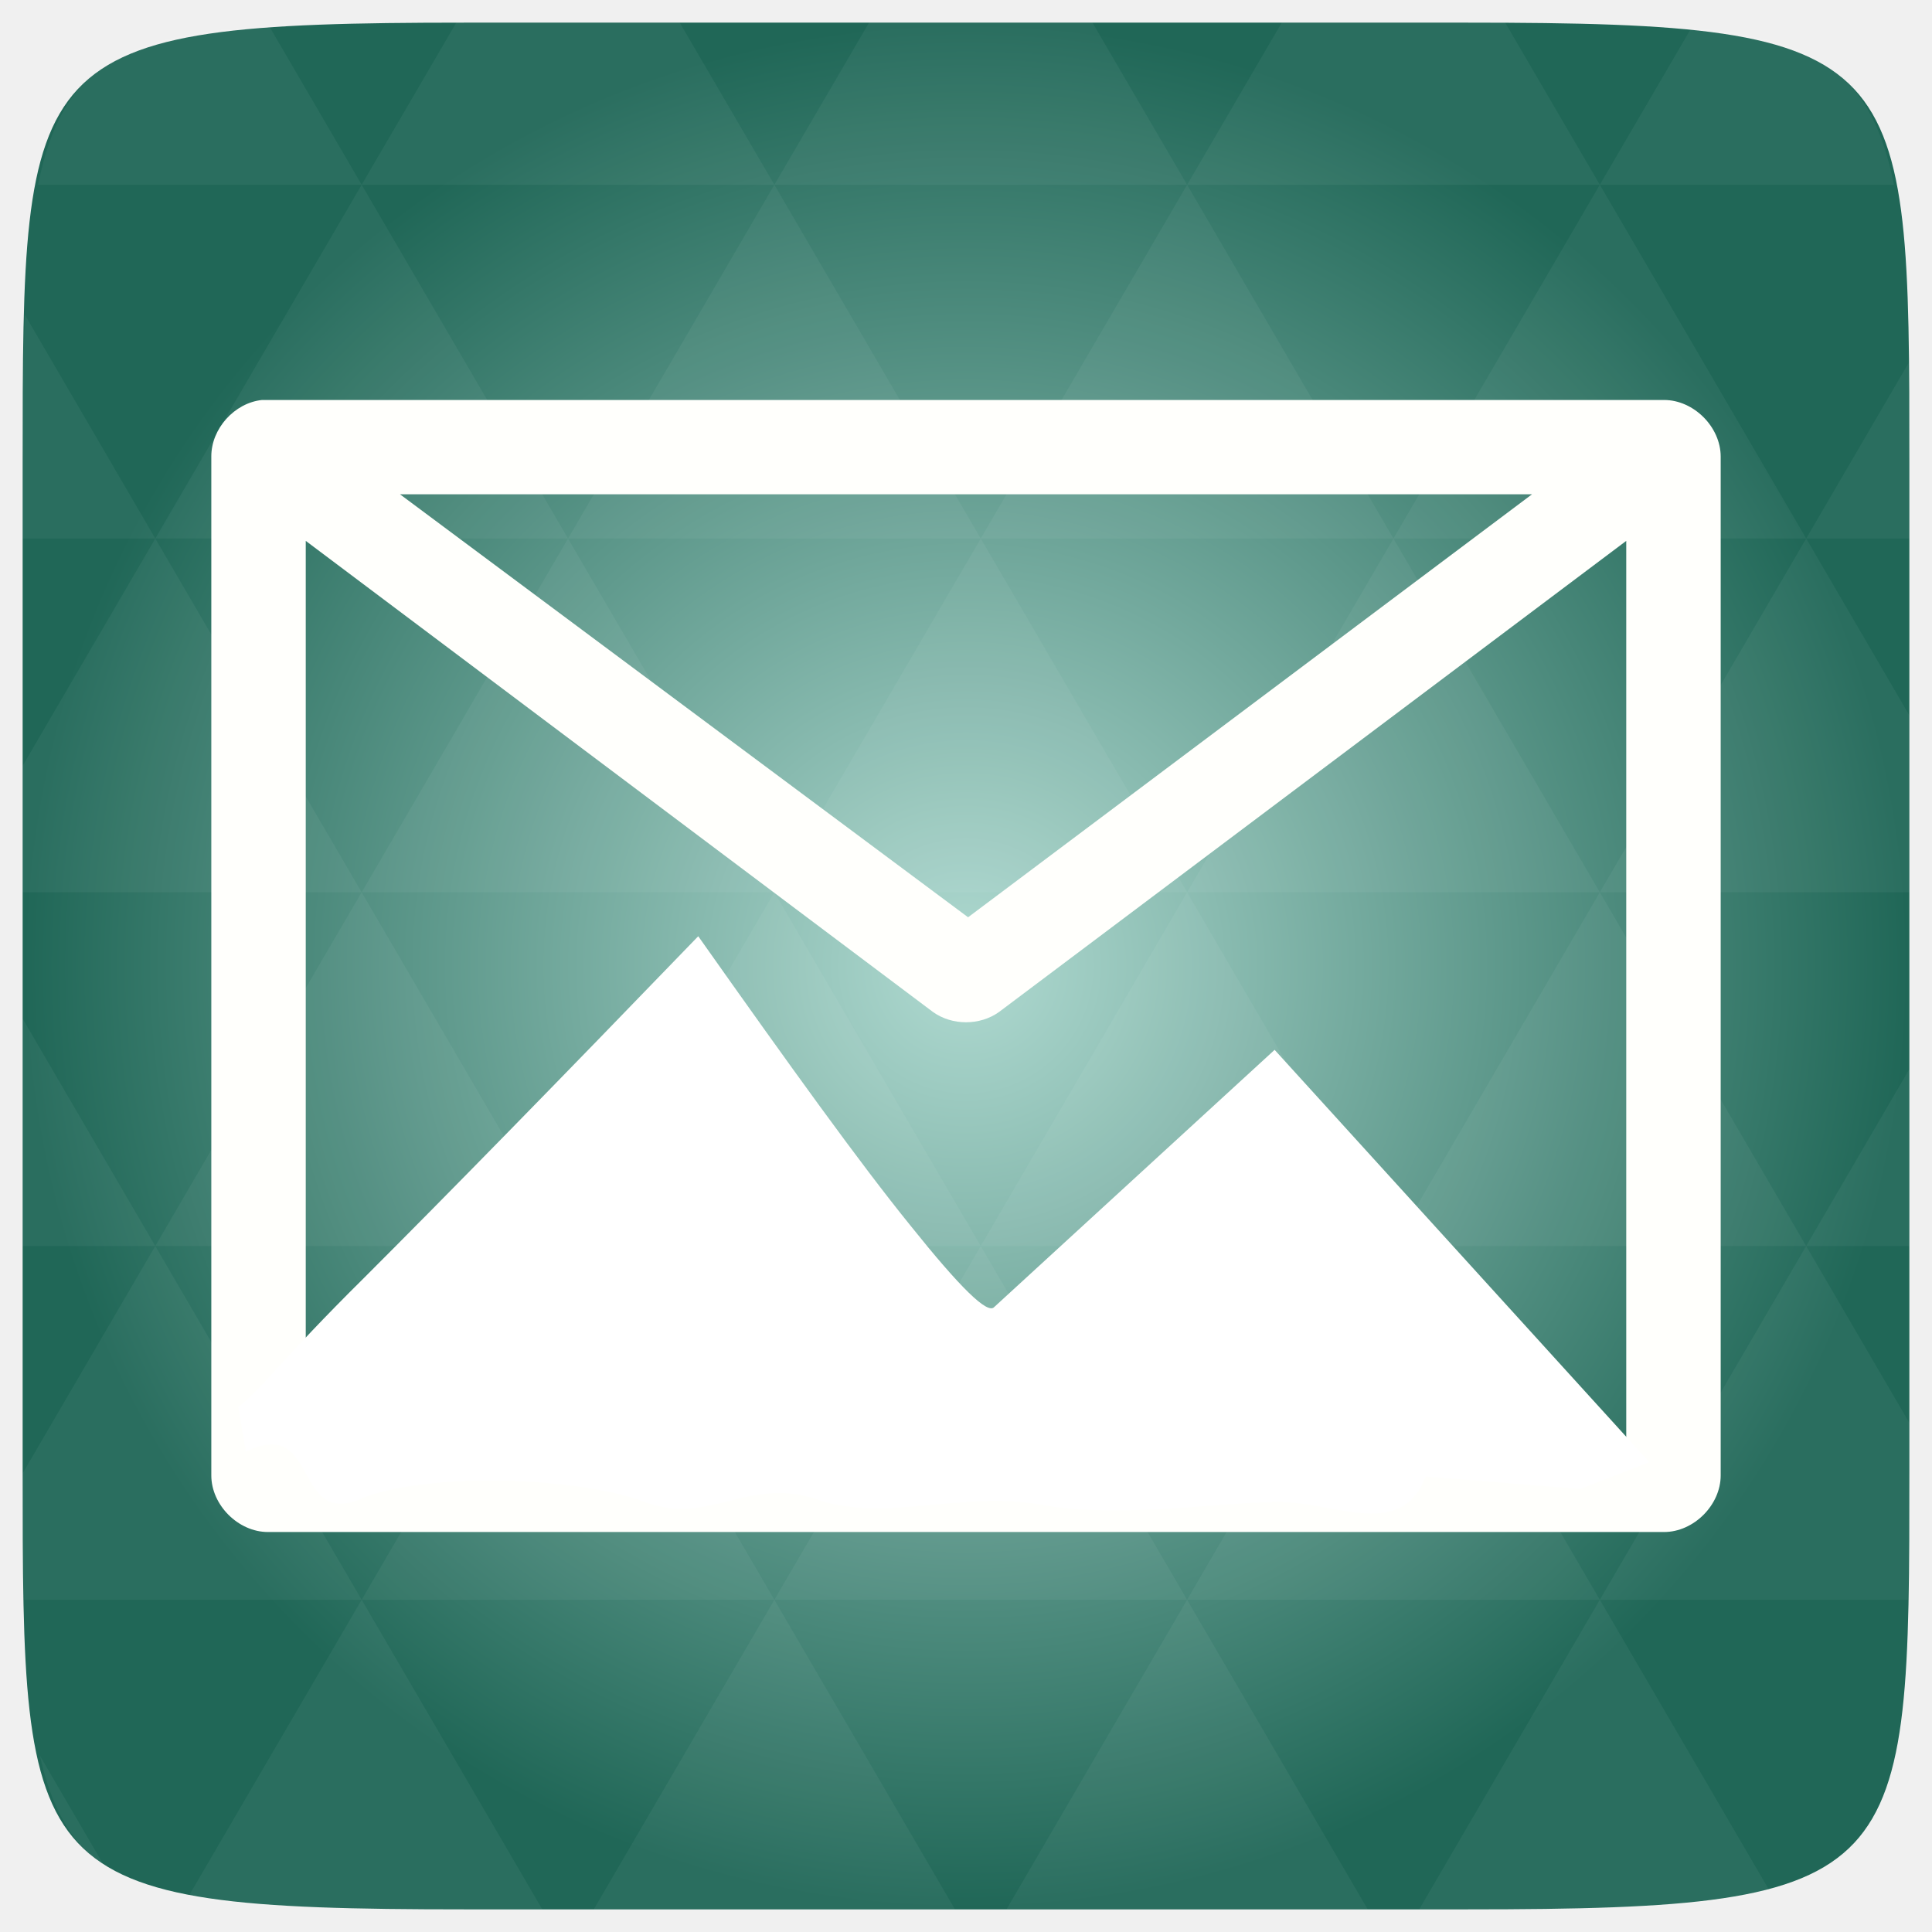
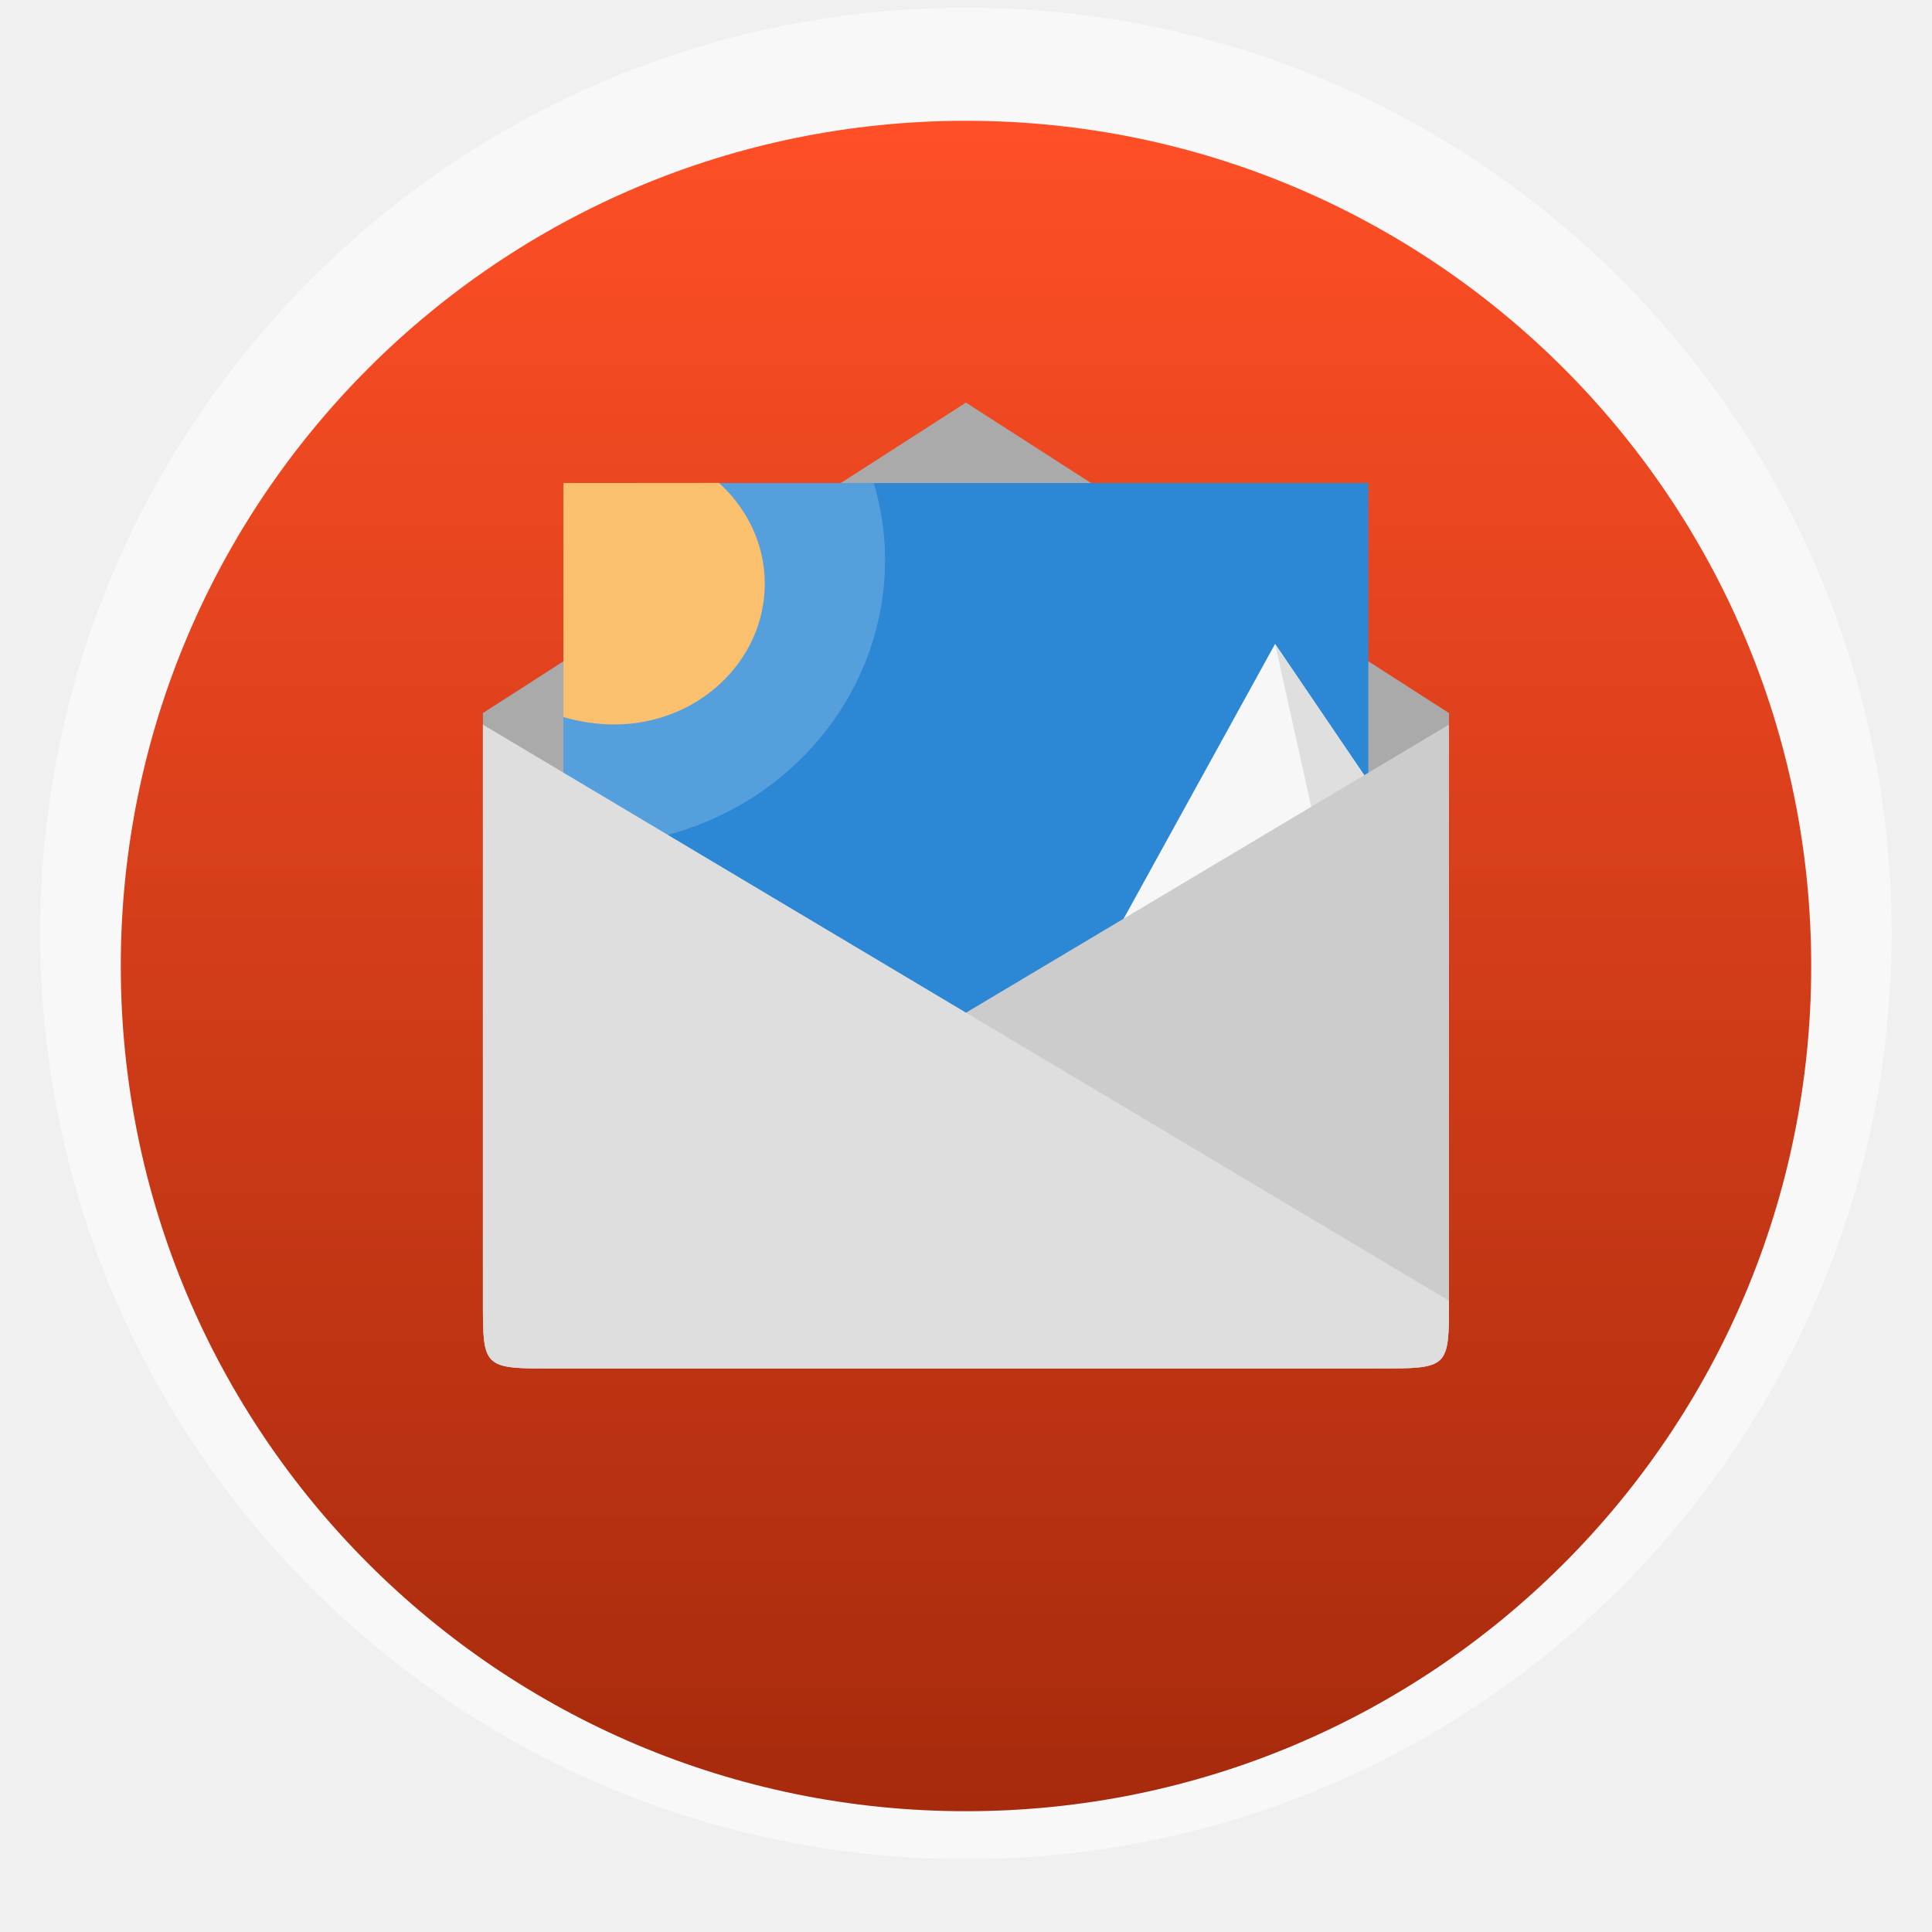
- <svg xmlns="http://www.w3.org/2000/svg" xmlns:xlink="http://www.w3.org/1999/xlink" viewBox="0 0 256 256">
-   <defs>
+ <svg xmlns="http://www.w3.org/2000/svg" xmlns:xlink="http://www.w3.org/1999/xlink" width="48" viewBox="0 0 13.547 13.547" height="48" id="svg2" version="1.1">
+   <defs id="defs4">
+     <linearGradient id="linearGradient4460">
+       <stop offset="0" style="stop-color:#2d2d2d" id="stop7" />
+       <stop offset="1" style="stop-color:#4b4b4b" id="stop9" />
+     </linearGradient>
+     <linearGradient gradientTransform="matrix(1.09524,0,0,1.09524,-133.0018,-293.022)" xlink:href="#linearGradient4460" id="linearGradient3870" y1="279.096" y2="268.33" gradientUnits="userSpaceOnUse" x2="0" />
+     <radialGradient cx="148.004" cy="160" gradientTransform="matrix(0.97656,0,0,0.97656,-16.5349,-236.25)" r="128" id="radialGradient4432" xlink:href="#linearGradient3895-9-0-3-2-4-0" gradientUnits="userSpaceOnUse" />
    <linearGradient id="linearGradient3895-9-0-3-2-4-0">
-       <stop offset="0" style="stop-color:#b0dad1" />
-       <stop offset="1" style="stop-color:#206757" />
+       <stop offset="0" style="stop-color:#82c4b6;stop-opacity:1;" id="stop7-8" />
+       <stop offset="1" style="stop-color:#206757" id="stop9-9" />
    </linearGradient>
-     <radialGradient cx="148.004" cy="160" gradientTransform="matrix(.97656 0 0 .97656 -16.5349 -236.25)" r="128" id="radialGradient4432" xlink:href="#linearGradient3895-9-0-3-2-4-0" gradientUnits="userSpaceOnUse" />
+     <linearGradient xlink:href="#linearGradient3895-9-0-3-2-4-0" id="linearGradient3147" gradientUnits="userSpaceOnUse" gradientTransform="matrix(1.09524,0,0,1.09524,-146.5478,-306.57)" y1="279.096" x2="0" y2="268.33" />
+     <clipPath clipPathUnits="userSpaceOnUse" id="clipPath3955">
+       <path style="fill:#f9f9f9" d="m 16.721,3.684 0,5.644 5.644,0 0,-5.644 z" id="path3957" />
+     </clipPath>
+     <clipPath clipPathUnits="userSpaceOnUse" id="clipPath3959">
+       <path style="fill:#f9f9f9" d="m 16.721,3.684 0,5.644 5.644,0 0,-5.644 z" id="path3961" />
+     </clipPath>
+     <clipPath clipPathUnits="userSpaceOnUse" id="clipPath3963">
+       <path style="fill:#f9f9f9" d="m 16.721,3.684 0,5.644 5.644,0 0,-5.644 z" id="path3965" />
+     </clipPath>
+     <clipPath clipPathUnits="userSpaceOnUse" id="clipPath3967">
+       <path style="fill:#f9f9f9" d="m 16.721,3.684 0,5.644 5.644,0 0,-5.644 z" id="path3969" />
+     </clipPath>
+     <clipPath clipPathUnits="userSpaceOnUse" id="clipPath3971">
+       <path style="fill:#f9f9f9" d="m 16.721,3.684 0,5.644 5.644,0 0,-5.644 z" id="path3973" />
+     </clipPath>
+     <clipPath clipPathUnits="userSpaceOnUse" id="clipPath3975">
+       <path style="fill:#f9f9f9" d="m 16.721,3.684 0,5.644 5.644,0 0,-5.644 z" id="path3977" />
+     </clipPath>
+     <clipPath clipPathUnits="userSpaceOnUse" id="clipPath3979">
+       <path style="fill:#f9f9f9" d="m 16.721,3.684 0,5.644 5.644,0 0,-5.644 z" id="path3981" />
+     </clipPath>
+     <linearGradient xlink:href="#linearGradient4460-8" id="linearGradient3846" gradientUnits="userSpaceOnUse" gradientTransform="matrix(1.10525,0,0,1.10525,-134.2787,-295.7618)" y1="279.096" x2="0" y2="268.33" />
+     <linearGradient id="linearGradient4460-8">
+       <stop offset="0" style="stop-color:#a62a0c;stop-opacity:1;" id="stop27" />
+       <stop offset="1" style="stop-color:#ff4f26;stop-opacity:1;" id="stop29" />
+     </linearGradient>
+     <linearGradient y2="268.33" x2="0" y1="279.096" gradientTransform="matrix(1.10525,0,0,1.10525,-134.2791,-295.7618)" gradientUnits="userSpaceOnUse" id="linearGradient3155" xlink:href="#linearGradient4460-8" />
  </defs>
-   <g transform="translate(0 208)">
-     <path style="fill:url(#radialGradient4432);color:#bebebe" d="m 253,-146.406 0,132.812 C 253,41.094 253,45 194.406,45 L 61.594,45 C 3,45 3,41.094 3,-13.594 l 0,-132.812 C 3,-201.094 3,-205 61.594,-205 l 132.812,0 C 253,-205 253,-201.094 253,-146.406 z" />
-     <path style="opacity:.05;fill:#fff" d="m 204.08,44.994 c 13.555,-0.064 23.349,-0.435 30.457,-2.35 l -22.552,-38.665 -23.926,41.014 6.348,0 c 3.418,0 6.641,0.014 9.674,0 z m 7.904,-41.014 -27.344,-46.874 -27.344,46.874 54.688,0 z m 0,0 40.802,0 C 252.951,-1.204 253,-7.023 253,-13.598 l 0,-5.859 -13.672,-23.437 -27.344,46.874 z m 27.344,-46.874 -27.344,-46.874 -27.344,46.874 54.688,0 z m 0,0 13.672,0 0,-23.437 -13.672,23.437 z m -54.688,0 -27.344,-46.874 -27.344,46.874 54.688,0 z m -54.688,0 -27.344,46.874 54.688,0 -27.344,-46.874 z m 0,0 -27.344,-46.874 -27.344,46.874 54.687,0 z m -54.687,0 -27.344,46.874 54.688,0 -27.344,-46.874 z m 0,0 -27.344,-46.874 -27.344,46.874 54.688,0 z m -54.688,0 L 3,-12.774 c 0.003,6.226 0.056,11.798 0.214,16.754 l 44.708,0 -27.344,-46.874 z m 0,0 L 3,-73.014 l 0,30.12 17.578,0 z M 47.922,3.979 24.912,43.407 c 8.527,1.572 20.312,1.587 36.682,1.587 l 10.254,0 L 47.922,3.979 z m 0,-93.747 L 20.578,-136.642 3,-106.522 l 0,16.754 44.922,0 z m 0,0 54.688,0 -27.344,-46.874 -27.344,46.874 z m 27.344,-46.874 -27.344,-46.874 -27.344,46.874 54.688,0 z m 0,0 54.687,0 -27.344,-46.874 -27.344,46.874 z m 27.344,-46.874 -12.543,-21.484 -28.473,0 c -0.399,0 -0.736,-1e-5 -1.129,0 l -12.543,21.484 54.688,0 z m 0,0 54.688,0 -12.543,-21.484 -29.602,0 -12.543,21.484 z m 54.688,0 54.688,0 -12.543,-21.484 c -1.673,-0.002 -3.256,0 -5.035,0 l -24.567,0 -12.543,21.484 z m 0,0 -27.344,46.874 54.688,0 -27.344,-46.874 z m 27.344,46.874 54.688,0 -27.344,-46.874 -27.344,46.874 z m 0,0 -27.344,46.874 54.688,0 -27.344,-46.874 z m 27.344,46.874 41.016,0 0,-23.437 -13.672,-23.437 -27.344,46.874 z m 27.344,-46.874 13.672,0 0,-9.765 c 0,-4.895 -0.04,-9.347 -0.122,-13.458 l -13.55,23.223 z m -82.031,46.874 -27.344,-46.874 -27.344,46.874 54.688,0 z m 54.688,-93.747 38.971,0 c -2.95,-14.715 -10.051,-19.356 -26.825,-20.812 l -12.146,20.812 z m -164.062,0 -12.299,-21.087 c -19.509,1.109 -27.416,5.311 -30.579,21.087 l 42.877,0 z M 20.578,-136.642 3.305,-166.273 C 3.075,-160.539 3,-153.965 3,-146.407 l 0,9.765 17.578,0 z M 102.609,3.979 78.684,44.994 l 47.852,0 -23.926,-41.014 z m 54.688,0 -23.926,41.014 47.852,0 L 157.297,3.979 z M 13.834,39.287 5.289,24.639 c 1.572,7.029 4.192,11.641 8.545,14.648 z" />
-     <path style="fill:#fffffc;line-height:normal;color:#000" d="m 34.719,-155 c -3.66,0.381 -6.738,3.821 -6.719,7.5 l 0,135 c 3.7e-4,3.927 3.573,7.499 7.5,7.5 l 185,0 c 3.927,-6.25e-4 7.5,-3.573 7.5,-7.5 l 0,-135 c -3.7e-4,-3.927 -3.573,-7.499 -7.5,-7.5 l -185,0 c -0.26,0 -0.521,0 -0.781,0 z m 18.281,12.495 150,0 -74.724,56.048 z m -12.486,6.174 83.111,62.424 c 2.53,1.816 6.221,1.816 8.75,0 l 83.111,-62.424 0,119.093 -174.972,0 z" />
-     <path style="fill:#fff;fill-rule:evenodd" d="m 31.558,-21.564 c 2.874,-2.106 5.719,-6.269 16.646,-17.077 10.886,-10.877 25.453,-25.76 44.316,-45.304 12.343,17.472 21.428,30.076 28.138,38.363 6.555,8.184 10.197,11.775 11.079,10.773 l 37.156,-34.082 49.654,54.638 -9.174,3.551 -20.448,-1.656 c -3.45,8.84 -12.563,2.962 -20.538,3.376 -8.205,0.242 -20.663,2.159 -30.707,0.329 C 127.634,-10.483 117.28,-6.246 108.347,-9.284 99.223,-12.496 93.91,-5.723 85.361,-9.003 76.773,-12.249 57.635,-12.944 48.51,-9.699 38.582,-4.864 42.567,-20.519 32.601,-15.651 z" />
+   <rect id="rect14" style="opacity:0.5;fill:#ffffff;fill-rule:evenodd" height="12.982" rx="6.491" y="0.054" x="0.282" width="12.982" />
+   <rect id="rect48" style="fill:url(#linearGradient3155);fill-opacity:1.0;fill-rule:evenodd" height="11.853" rx="5.926" y="0.847" x="0.847" width="11.853" />
+   <g transform="translate(0 -283.4533)" id="g18">
+     <path style="fill:url(#SVGID_1_)" d="m 25.95,283.067 h -9.685 c -1.157,0 -2.095,0.938 -2.095,2.095 v 4.098 c 2.145,0.871 4.49,1.352 6.947,1.352 2.495,0 4.874,-0.496 7.046,-1.392 v -4.018 c -0.118,-1.197 -1.056,-2.135 -2.213,-2.135 z" id="path20" />
  </g>
+   <path style="fill:#aaa" d="m 3.888,9.596 5.77,0 c 0.502,0 0.502,0 0.502,-0.484 l 0,-4.112 -3.387,-2.177 -3.387,2.177 0,4.112 c 0,0.484 0,0.484 0.502,0.484 z" id="path22" />
+   <path style="fill:#2c87d5;fill-opacity:1;stroke:none" d="m 16.631,3.725 -0.254,2.822 0.254,2.822 3.387,0.254 3.387,-0.254 0.254,-2.822 -0.254,-2.822 -3.387,-0.254 z" id="path3931" clip-path="url(#clipPath3979)" transform="translate(-12.77032,-0.2968646)" />
+   <path style="opacity:0.2;fill:#ffffff;fill-opacity:1;stroke:none" d="m 19.038,3.539 -2.408,0.185 -0.247,2.76 c 0.169,0.04 0.348,0.062 0.529,0.062 1.247,0 2.258,-1.011 2.258,-2.258 0,-0.263 -0.05,-0.515 -0.132,-0.75 z" id="path3844" clip-path="url(#clipPath3975)" transform="matrix(0.9209012,0,0,0.8870978,-11.44767,0.1194023)" />
+   <path style="fill:#fbc06e;fill-opacity:1;stroke:none" d="m 16.602,3.725 0,1.596 c 0.128,0.06 0.301,0.097 0.452,0.097 0.546,0 0.988,-0.442 0.988,-0.988 0,-0.277 -0.116,-0.526 -0.3,-0.706 z" id="path3933" clip-path="url(#clipPath3971)" transform="matrix(1.068772,0,0,1,-13.92028,-0.3379124)" />
+   <path style="fill:#f7f7f7;fill-opacity:1;stroke:none" d="m 18.042,7.111 -1.439,1.411 0,0.875 3.133,0 0,-0.593 z" id="path3948" clip-path="url(#clipPath3967)" transform="translate(-12.77032,-0.2968646)" />
+   <path style="fill:#dfdfdf;fill-opacity:1;stroke:none" d="m 18.042,7.111 0.282,1.129 -0.564,0.706 0.282,0.452 1.693,0 0,-0.593 z" id="path3954" clip-path="url(#clipPath3963)" transform="translate(-12.77032,-0.2968646)" />
+   <path style="fill:#f7f7f7;fill-opacity:1;stroke:none" d="m 21.711,5.982 -2.54,3.415 4.262,0 0,-1.536 z" id="path3959" clip-path="url(#clipPath3959)" transform="matrix(1,0,0,1.349692,-12.77032,-3.558782)" />
+   <path style="fill:#dfdfdf;fill-opacity:1;stroke:none" d="m 21.711,5.982 0.423,1.411 -0.423,1.27 0.503,0.734 1.219,0 0,-1.536 z" id="path3964" clip-path="url(#clipPath3955)" transform="matrix(1,0,0,1.349692,-12.77032,-3.558783)" />
+   <path style="fill:#ccc" d="m 3.888,9.596 5.77,0 c 0.502,0 0.502,0 0.502,-0.475 l 0,-4.04 -6.773,4.04 c 0,0.475 0,0.475 0.502,0.475 z" id="path26" />
+   <path style="fill:#dedede" d="m 9.658,9.596 -5.77,0 c -0.502,0 -0.502,0 -0.502,-0.475 l 0,-4.04 L 10.16,9.12 c 0,0.475 0,0.475 -0.502,0.475 z" id="path28" />
</svg>
